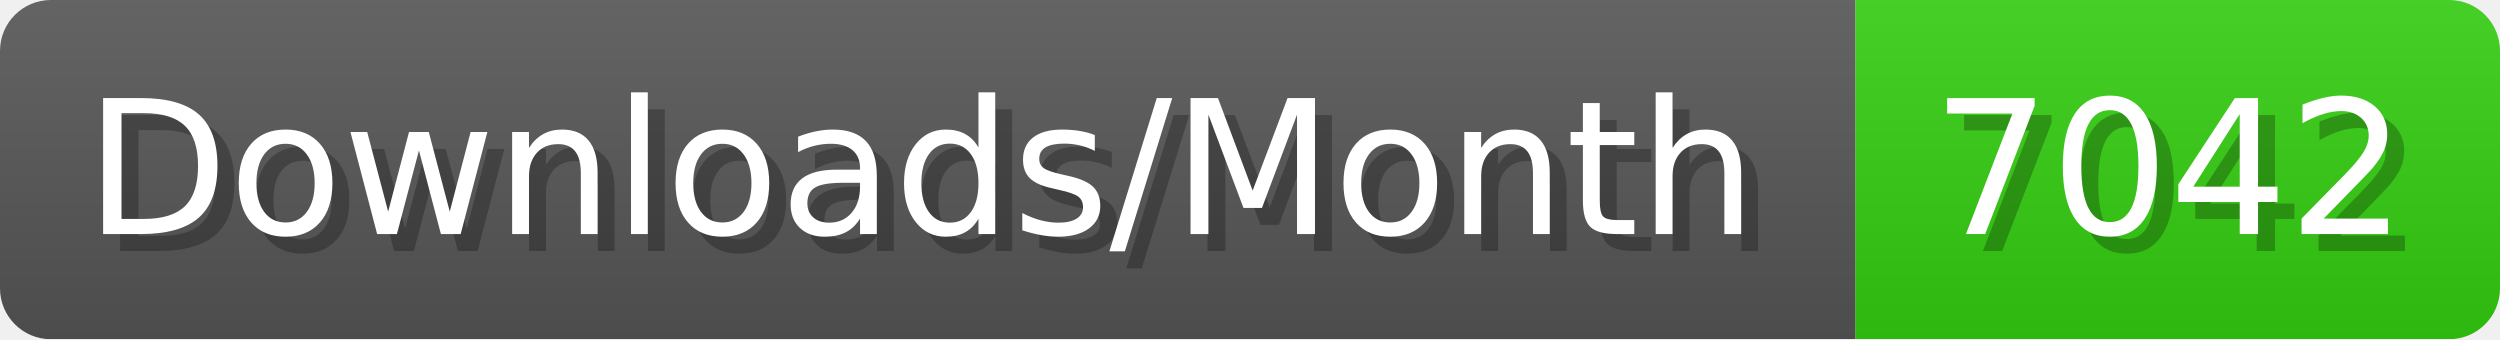
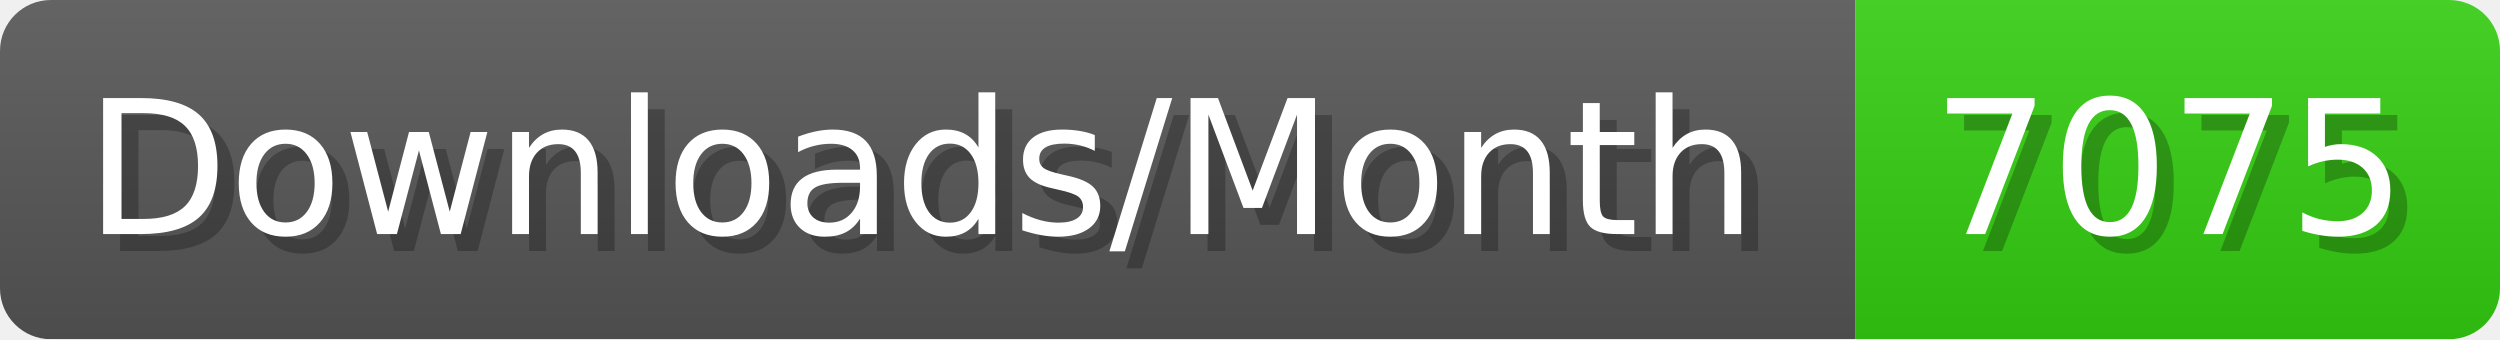
- <svg xmlns="http://www.w3.org/2000/svg" width="147.4" height="20" viewBox="0 0 1474 200" role="img" aria-label="Downloads/Month: 7042">
+ <svg xmlns="http://www.w3.org/2000/svg" width="147.4" height="20" viewBox="0 0 1474 200" role="img" aria-label="Downloads/Month: 7075">
  <linearGradient id="YlXUI" x2="0" y2="100%">
    <stop offset="0" stop-opacity=".1" stop-color="#EEE" />
    <stop offset="1" stop-opacity=".1" />
  </linearGradient>
  <mask id="JHhop">
    <rect width="1474" height="200" rx="30" fill="#FFF" />
  </mask>
  <g mask="url(#JHhop)">
    <rect width="1094" height="200" fill="#555" />
    <rect width="380" height="200" fill="#3C1" x="1094" />
    <rect width="1474" height="200" fill="url(#YlXUI)" />
  </g>
  <g aria-hidden="true" fill="#fff" text-anchor="start" font-family="Verdana,DejaVu Sans,sans-serif" font-size="110">
    <text x="60" y="148" textLength="994" fill="#000" opacity="0.25">Downloads/Month</text>
    <text x="50" y="138" textLength="994">Downloads/Month</text>
-     <text x="1149" y="148" textLength="280" fill="#000" opacity="0.25">7042</text>
-     <text x="1139" y="138" textLength="280">7042</text>
+     <text x="1149" y="148" textLength="280" fill="#000" opacity="0.25">7075</text>
+     <text x="1139" y="138" textLength="280">7075</text>
  </g>
</svg>
